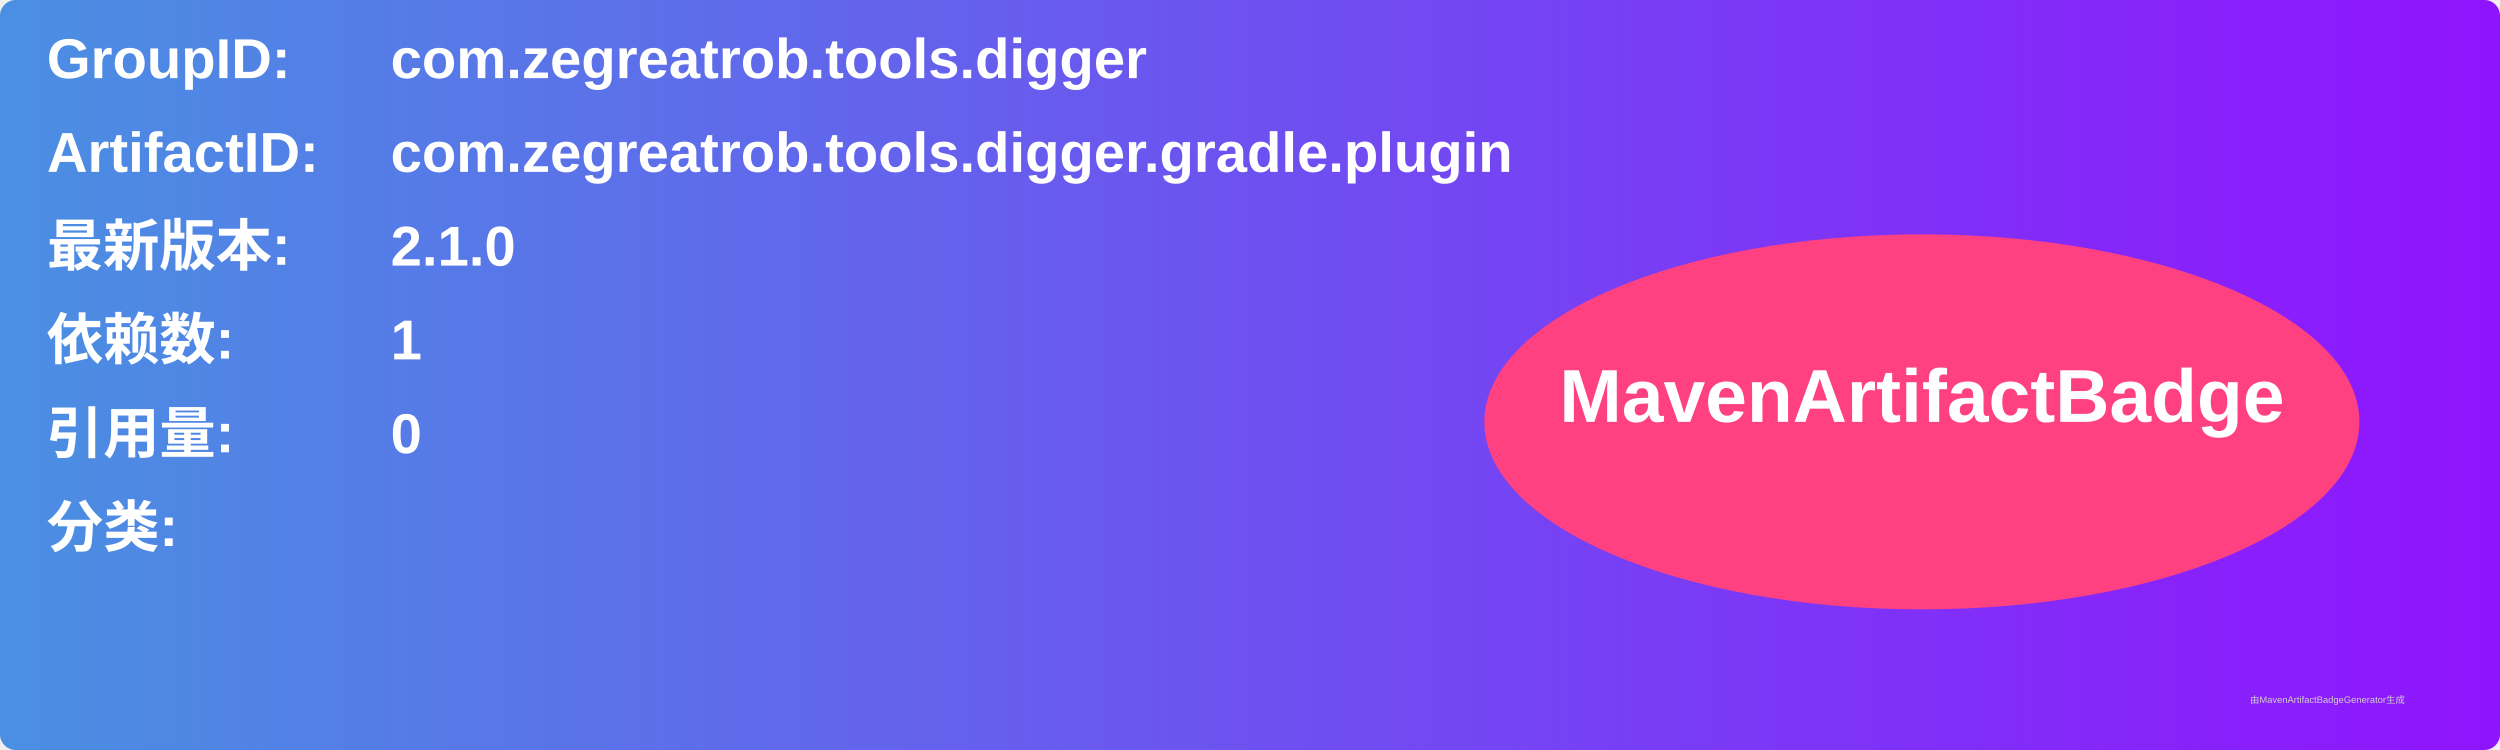
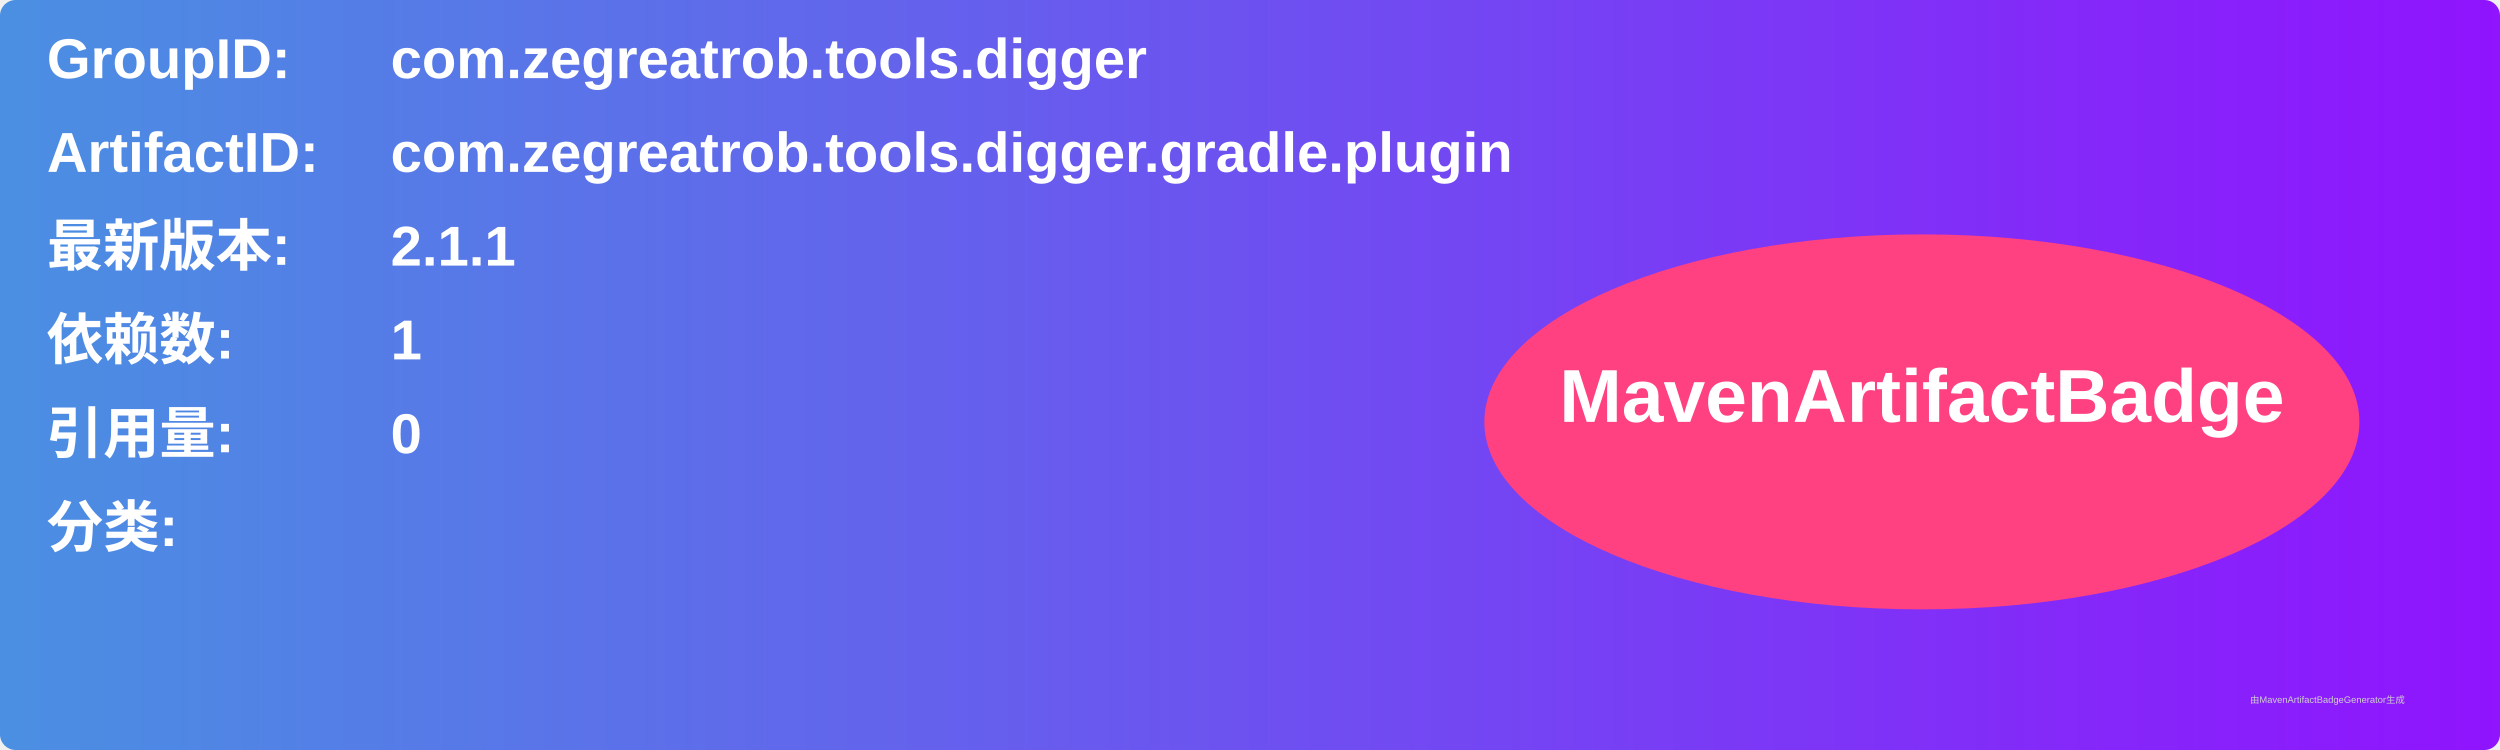
<svg xmlns="http://www.w3.org/2000/svg" width="800" height="240" viewBox="0 0 800 240">
  <linearGradient id="grad" x1="0%" y1="0%" x2="100%" y2="0%">
    <stop offset="0%" stop-color="#4a90e2" />
    <stop offset="100%" stop-color="#9013fe" />
  </linearGradient>
  <rect width="100%" height="100%" rx="5" ry="5" fill="url(#grad)" />
  <g transform="translate(15, 15)">
    <text x="0" y="10" font-family="Arial" font-size="18" fill="white" font-weight="bold" width="260">GroupID:</text>
    <text x="110" y="10" font-family="Arial" font-size="18" fill="white" font-weight="bold" width="460">com.zegreatrob.tools.digger</text>
    <text x="0" y="40" font-family="Arial" font-size="18" fill="white" font-weight="bold" width="260">ArtifactID:</text>
    <text x="110" y="40" font-family="Arial" font-size="18" fill="white" font-weight="bold" width="460">com.zegreatrob.tools.digger.gradle.plugin</text>
    <text x="0" y="70" font-family="Arial" font-size="18" fill="white" font-weight="bold">最新版本:</text>
    <text x="110" y="70" font-family="Arial" font-size="18" fill="white" font-weight="bold">
-       <tspan font-weight="bold">2.1.0</tspan>
+       <tspan font-weight="bold">2.1.1</tspan>
    </text>
    <text x="0" y="100" font-family="Arial" font-size="18" fill="white" font-weight="bold">依赖数: </text>
    <text x="110" y="100" font-family="Arial" font-size="18" fill="white">
      <tspan font-weight="bold">1</tspan>
    </text>
    <text x="0" y="130" font-family="Arial" font-size="18" fill="white" font-weight="bold">引用量: </text>
    <text x="110" y="130" font-family="Arial" font-size="18" fill="white">
      <tspan font-weight="bold">0</tspan>
    </text>
    <text x="0" y="160" font-family="Arial" font-size="18" fill="white" font-weight="bold">分类:</text>
    <text x="10" y="190" font-family="Arial" font-size="10" fill="white">
      <tspan font-weight="bold" />
    </text>
    <ellipse cx="600" cy="120" rx="140" ry="60" fill="#ff4081" />
    <text x="600" y="120" text-anchor="middle" font-family="Arial" font-size="24" fill="white" font-weight="bold">MavenArtifactBadge</text>
  </g>
  <text x="720" y="225" font-family="Arial" font-size="3" fill="#d0d0d0">由MavenArtifactBadgeGenerator生成</text>
</svg>
